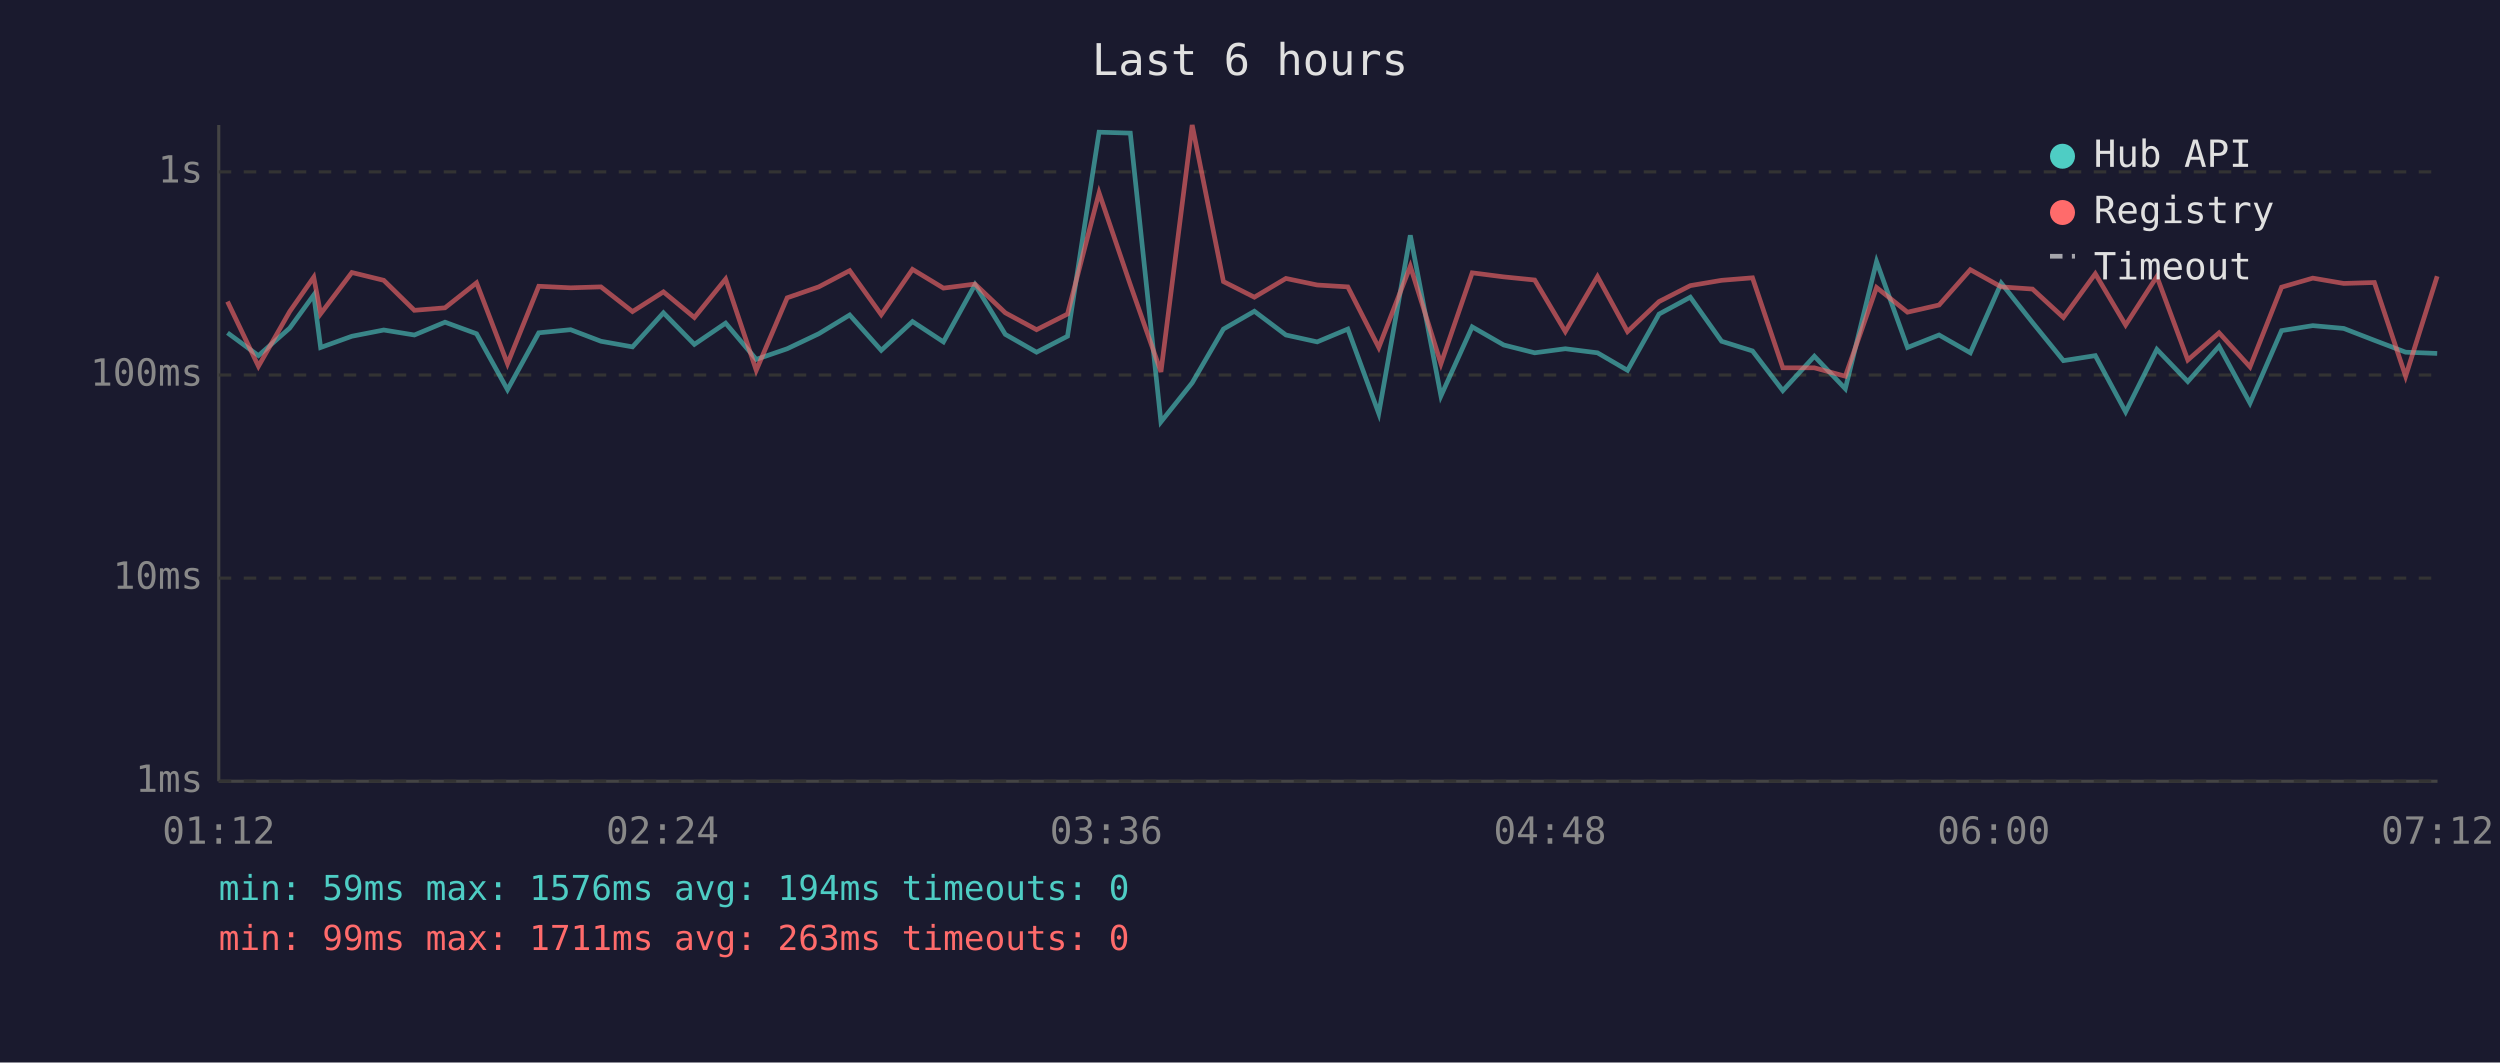
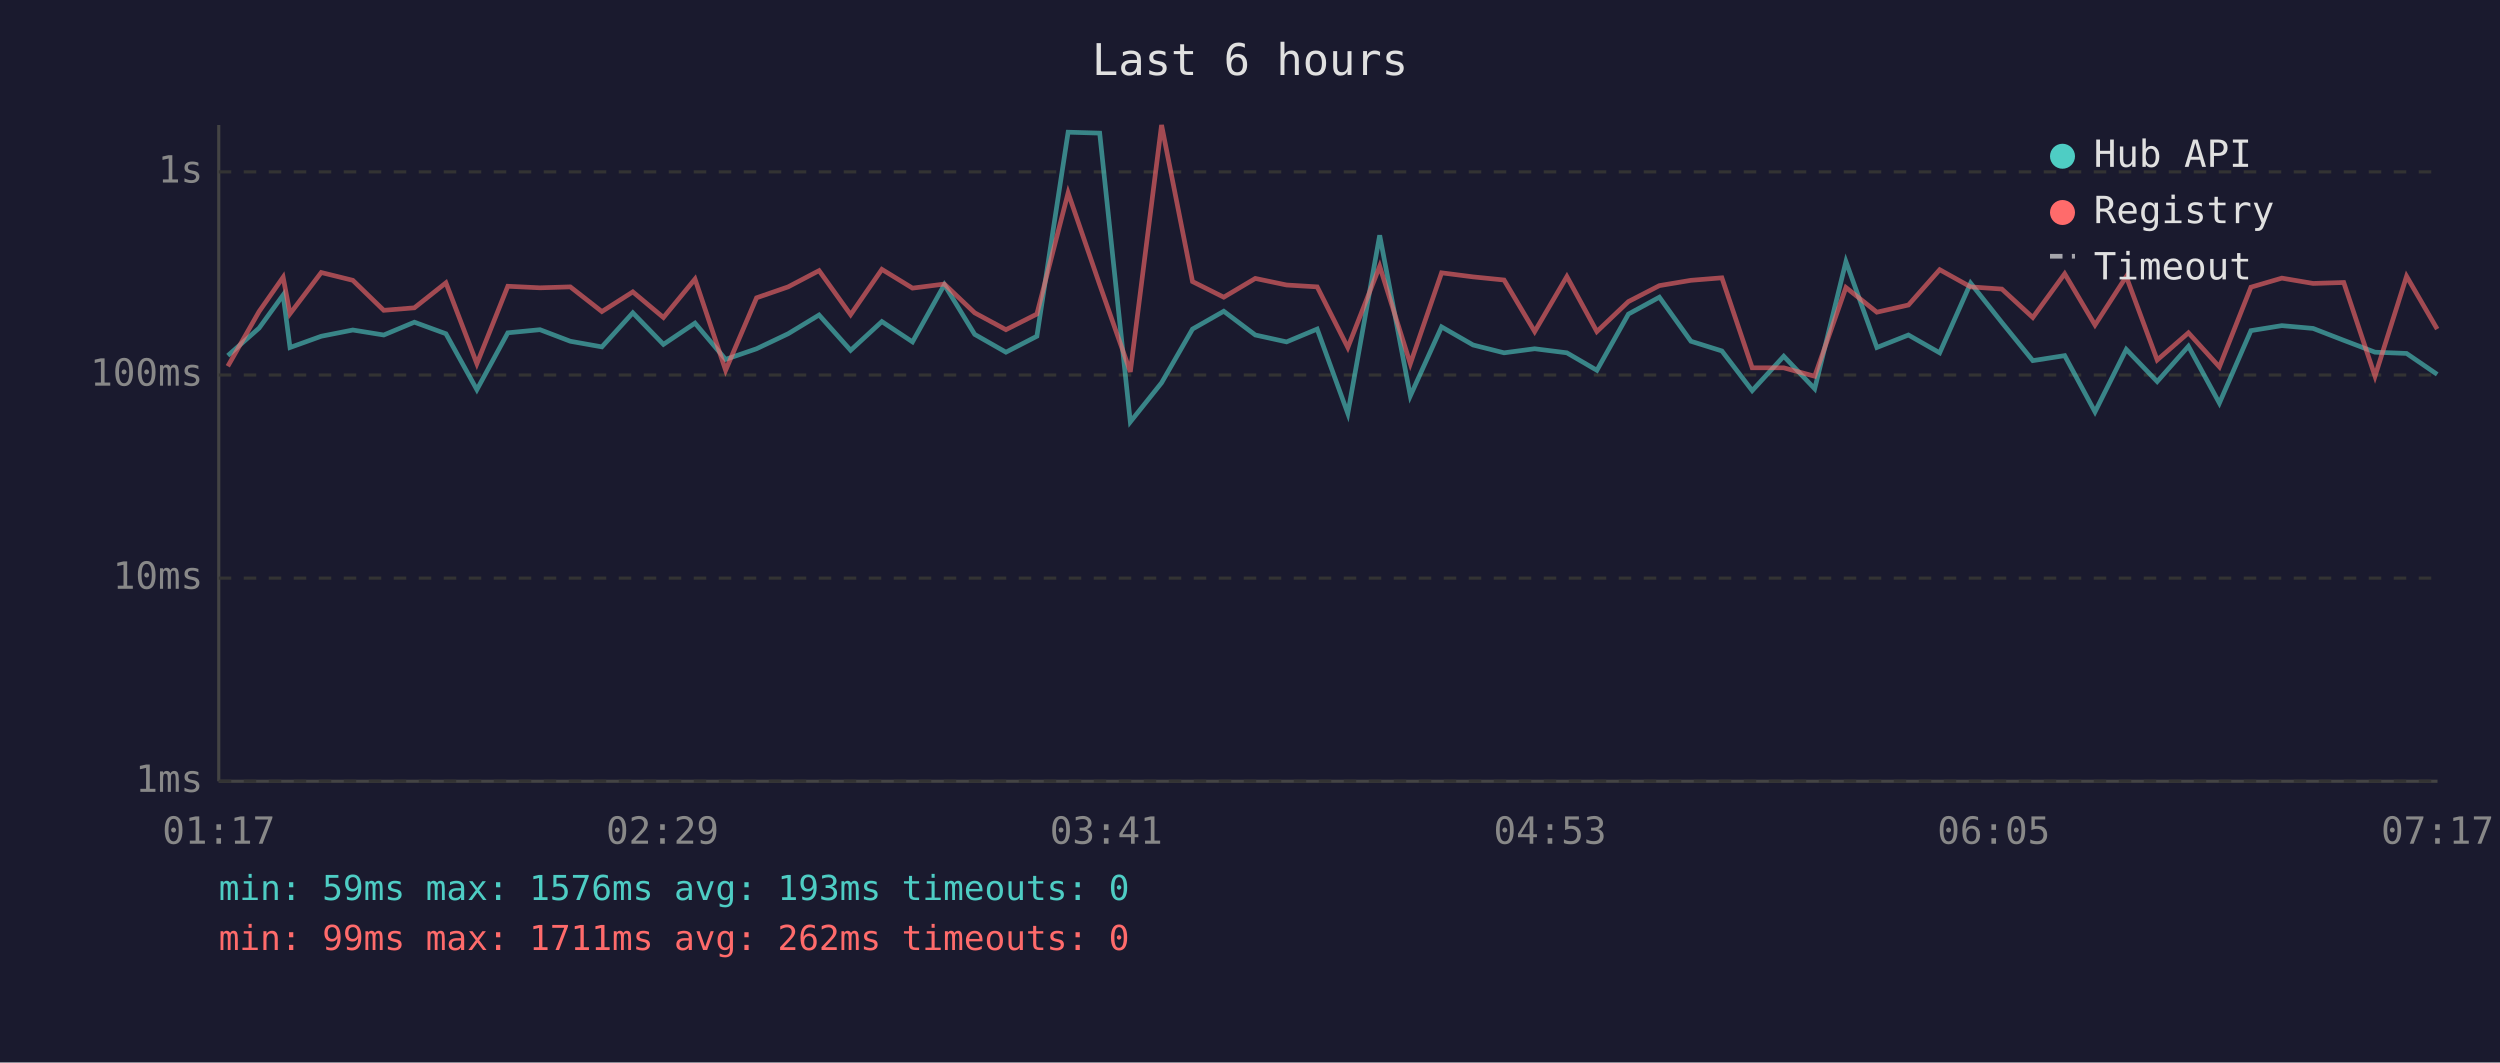
<svg xmlns="http://www.w3.org/2000/svg" viewBox="0 0 800 340" font-family="monospace" font-size="12">
  <rect width="800" height="340" fill="#1a1a2e" />
  <text x="400" y="24" fill="#e0e0e0" font-size="14" text-anchor="middle">Last 6 hours</text>
  <line x1="70" y1="40" x2="70" y2="250" stroke="#444" stroke-width="1" />
  <line x1="70" y1="250" x2="780" y2="250" stroke="#444" stroke-width="1" />
  <line x1="70" y1="250" x2="780" y2="250" stroke="#333" stroke-width="1" stroke-dasharray="4" />
  <text x="65" y="250" fill="#888" text-anchor="end" dominant-baseline="middle">1ms</text>
  <line x1="70" y1="185" x2="780" y2="185" stroke="#333" stroke-width="1" stroke-dasharray="4" />
  <text x="65" y="185" fill="#888" text-anchor="end" dominant-baseline="middle">10ms</text>
  <line x1="70" y1="120" x2="780" y2="120" stroke="#333" stroke-width="1" stroke-dasharray="4" />
  <text x="65" y="120" fill="#888" text-anchor="end" dominant-baseline="middle">100ms</text>
  <line x1="70" y1="55" x2="780" y2="55" stroke="#333" stroke-width="1" stroke-dasharray="4" />
  <text x="65" y="55" fill="#888" text-anchor="end" dominant-baseline="middle">1s</text>
-   <text x="70" y="270" fill="#888" text-anchor="middle">01:12</text>
-   <text x="212" y="270" fill="#888" text-anchor="middle">02:24</text>
-   <text x="354" y="270" fill="#888" text-anchor="middle">03:36</text>
-   <text x="496" y="270" fill="#888" text-anchor="middle">04:48</text>
-   <text x="638" y="270" fill="#888" text-anchor="middle">06:00</text>
-   <text x="780" y="270" fill="#888" text-anchor="middle">07:12</text>
-   <polyline points="72.8,106.5 82.7,113.8 92.7,105.0 100.4,94.4 102.6,111.2 112.6,107.6 122.8,105.6 132.6,107.2 142.4,103.1 152.5,106.8 162.4,124.7 172.4,106.5 182.6,105.5 192.3,109.2 202.4,111.0 212.3,100.1 222.2,110.2 232.2,103.4 242.0,115.0 251.9,111.6 262.0,106.8 271.9,100.8 282.0,112.1 292.0,102.9 301.9,109.4 312.0,91.1 321.7,107.0 331.7,112.7 341.6,107.6 351.7,42.3 361.7,42.6 371.5,135.0 381.5,122.5 391.5,105.3 401.4,99.6 411.5,107.2 421.5,109.4 431.3,105.3 441.2,132.3 451.3,75.3 461.1,126.7 471.1,104.6 481.2,110.4 491.1,112.9 500.9,111.6 511.2,112.9 520.8,118.5 530.9,100.5 540.9,95.1 550.9,109.2 560.8,112.3 570.5,125.0 580.6,114.0 590.5,124.4 600.5,83.7 610.4,111.2 620.5,107.2 630.5,112.9 640.4,90.6 650.4,103.2 660.3,115.4 670.5,113.8 680.2,131.8 690.2,111.8 700.1,122.1 710.1,110.8 720.0,129.0 730.1,105.8 740.1,104.2 750.0,105.1 759.8,108.9 769.8,112.7 779.9,113.1" fill="none" stroke="#4ecdc4" stroke-width="1.5" opacity="0.6" />
-   <polyline points="72.8,96.5 82.7,117.2 92.7,99.7 100.4,88.7 102.6,100.4 112.6,87.2 122.8,89.7 132.6,99.3 142.4,98.5 152.5,90.5 162.4,116.4 172.4,91.6 182.6,92.1 192.3,91.8 202.4,99.7 212.3,93.4 222.2,101.6 232.2,89.3 242.0,118.5 251.9,95.3 262.0,91.8 271.9,86.6 282.0,100.7 292.0,86.2 301.9,92.2 312.0,90.9 321.7,100.1 331.7,105.5 341.6,100.5 351.7,61.7 361.7,91.1 371.5,119.0 381.5,40.0 391.5,90.1 401.4,95.1 411.5,89.1 421.5,91.2 431.3,91.8 441.2,111.2 451.3,85.2 461.1,116.4 471.1,87.3 481.2,88.6 491.1,89.6 500.9,106.1 511.2,88.5 520.8,106.1 530.9,96.5 540.9,91.4 550.9,89.7 560.8,88.9 570.5,117.7 580.6,117.7 590.5,120.4 600.5,92.0 610.4,99.9 620.5,97.6 630.5,86.3 640.4,91.8 650.4,92.5 660.3,101.6 670.5,87.6 680.2,104.0 690.2,88.5 700.1,115.2 710.1,106.5 720.0,117.4 730.1,91.9 740.1,89.0 750.0,90.7 759.8,90.4 769.8,120.4 779.9,88.4" fill="none" stroke="#ff6b6b" stroke-width="1.5" opacity="0.6" />
+   <text x="70" y="270" fill="#888" text-anchor="middle">01:17</text>
+   <text x="212" y="270" fill="#888" text-anchor="middle">02:29</text>
+   <text x="354" y="270" fill="#888" text-anchor="middle">03:41</text>
+   <text x="496" y="270" fill="#888" text-anchor="middle">04:53</text>
+   <text x="638" y="270" fill="#888" text-anchor="middle">06:05</text>
+   <text x="780" y="270" fill="#888" text-anchor="middle">07:17</text>
+   <polyline points="72.9,113.8 82.9,105.0 90.6,94.4 92.8,111.2 102.8,107.6 112.9,105.6 122.8,107.2 132.6,103.1 142.7,106.8 152.6,124.7 162.5,106.5 172.8,105.5 182.5,109.2 192.6,111.0 202.5,100.1 212.3,110.2 222.4,103.4 232.2,115.0 242.1,111.6 252.2,106.8 262.1,100.8 272.2,112.1 282.2,102.9 292.0,109.4 302.2,91.1 311.9,107.0 321.9,112.7 331.8,107.6 341.8,42.3 351.9,42.6 361.7,135.0 371.7,122.5 381.6,105.3 391.6,99.6 401.7,107.2 411.7,109.4 421.5,105.3 431.3,132.3 441.5,75.3 451.3,126.7 461.3,104.6 471.4,110.4 481.3,112.9 491.1,111.6 501.4,112.9 511.0,118.5 521.1,100.5 531.0,95.1 541.1,109.2 551.0,112.3 560.7,125.0 570.8,114.0 580.7,124.4 590.7,83.7 600.6,111.2 610.7,107.2 620.7,112.9 630.6,90.6 640.6,103.2 650.5,115.4 660.7,113.8 670.4,131.8 680.4,111.8 690.3,122.1 700.3,110.8 710.2,129.0 720.3,105.8 730.2,104.2 740.2,105.1 750.0,108.9 760.0,112.7 770.1,113.1 779.9,119.8" fill="none" stroke="#4ecdc4" stroke-width="1.5" opacity="0.6" />
+   <polyline points="72.9,117.2 82.9,99.7 90.6,88.7 92.8,100.4 102.8,87.2 112.9,89.7 122.8,99.3 132.6,98.5 142.7,90.5 152.6,116.4 162.5,91.6 172.8,92.1 182.5,91.8 192.6,99.7 202.5,93.4 212.3,101.6 222.4,89.3 232.2,118.5 242.1,95.3 252.2,91.8 262.1,86.6 272.2,100.7 282.2,86.2 292.0,92.2 302.2,90.9 311.9,100.1 321.9,105.5 331.8,100.5 341.8,61.7 351.9,91.1 361.7,119.0 371.7,40.0 381.6,90.1 391.6,95.1 401.7,89.1 411.7,91.2 421.5,91.8 431.3,111.2 441.5,85.2 451.3,116.4 461.3,87.3 471.4,88.6 481.3,89.6 491.1,106.1 501.4,88.5 511.0,106.1 521.1,96.5 531.0,91.4 541.1,89.7 551.0,88.9 560.7,117.7 570.8,117.7 580.7,120.4 590.7,92.0 600.6,99.9 610.7,97.6 620.7,86.3 630.6,91.8 640.6,92.5 650.5,101.6 660.7,87.6 670.4,104.0 680.4,88.5 690.3,115.2 700.3,106.5 710.2,117.4 720.3,91.9 730.2,89.0 740.2,90.7 750.0,90.4 760.0,120.4 770.1,88.4 779.9,105.3" fill="none" stroke="#ff6b6b" stroke-width="1.5" opacity="0.6" />
  <circle cx="660" cy="50" r="4" fill="#4ecdc4" />
  <text x="670" y="50" fill="#e0e0e0" dominant-baseline="middle">Hub API</text>
  <circle cx="660" cy="68" r="4" fill="#ff6b6b" />
  <text x="670" y="68" fill="#e0e0e0" dominant-baseline="middle">Registry</text>
  <line x1="656" y1="82" x2="664" y2="82" stroke="#e0e0e0" stroke-width="1.5" stroke-dasharray="4,3" opacity="0.7" />
  <text x="670" y="86" fill="#e0e0e0" dominant-baseline="middle">Timeout</text>
-   <text x="70" y="288" fill="#4ecdc4" font-size="11">min: 59ms  max: 1576ms  avg: 194ms  timeouts: 0</text>
-   <text x="70" y="304" fill="#ff6b6b" font-size="11">min: 99ms  max: 1711ms  avg: 263ms  timeouts: 0</text>
+   <text x="70" y="288" fill="#4ecdc4" font-size="11">min: 59ms  max: 1576ms  avg: 193ms  timeouts: 0</text>
+   <text x="70" y="304" fill="#ff6b6b" font-size="11">min: 99ms  max: 1711ms  avg: 262ms  timeouts: 0</text>
</svg>
